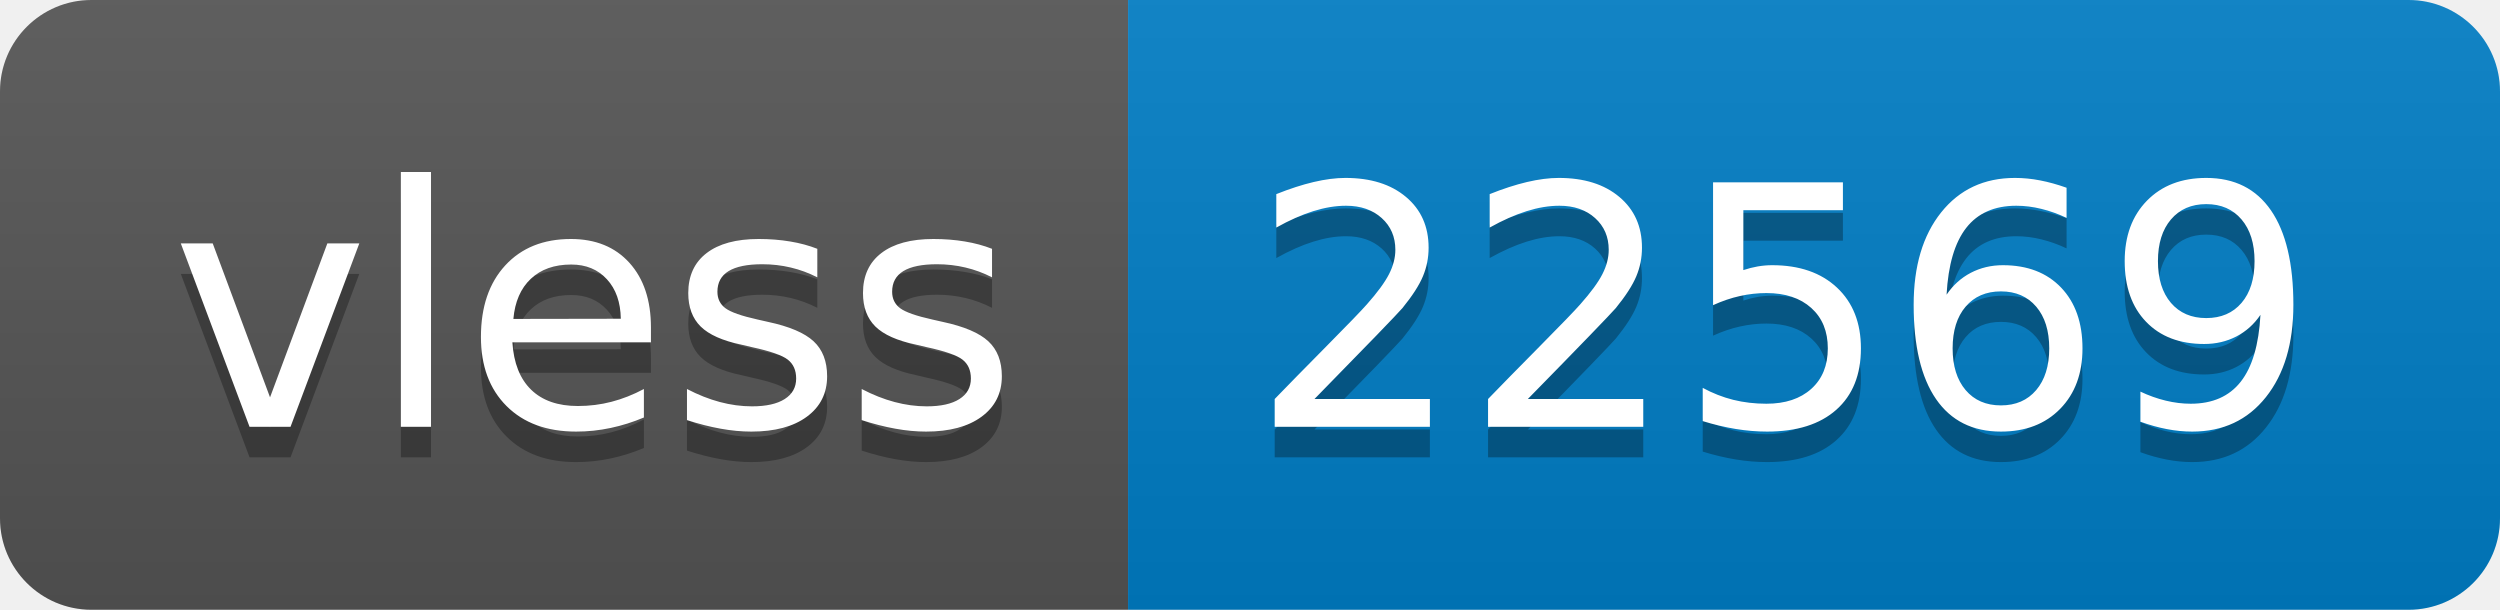
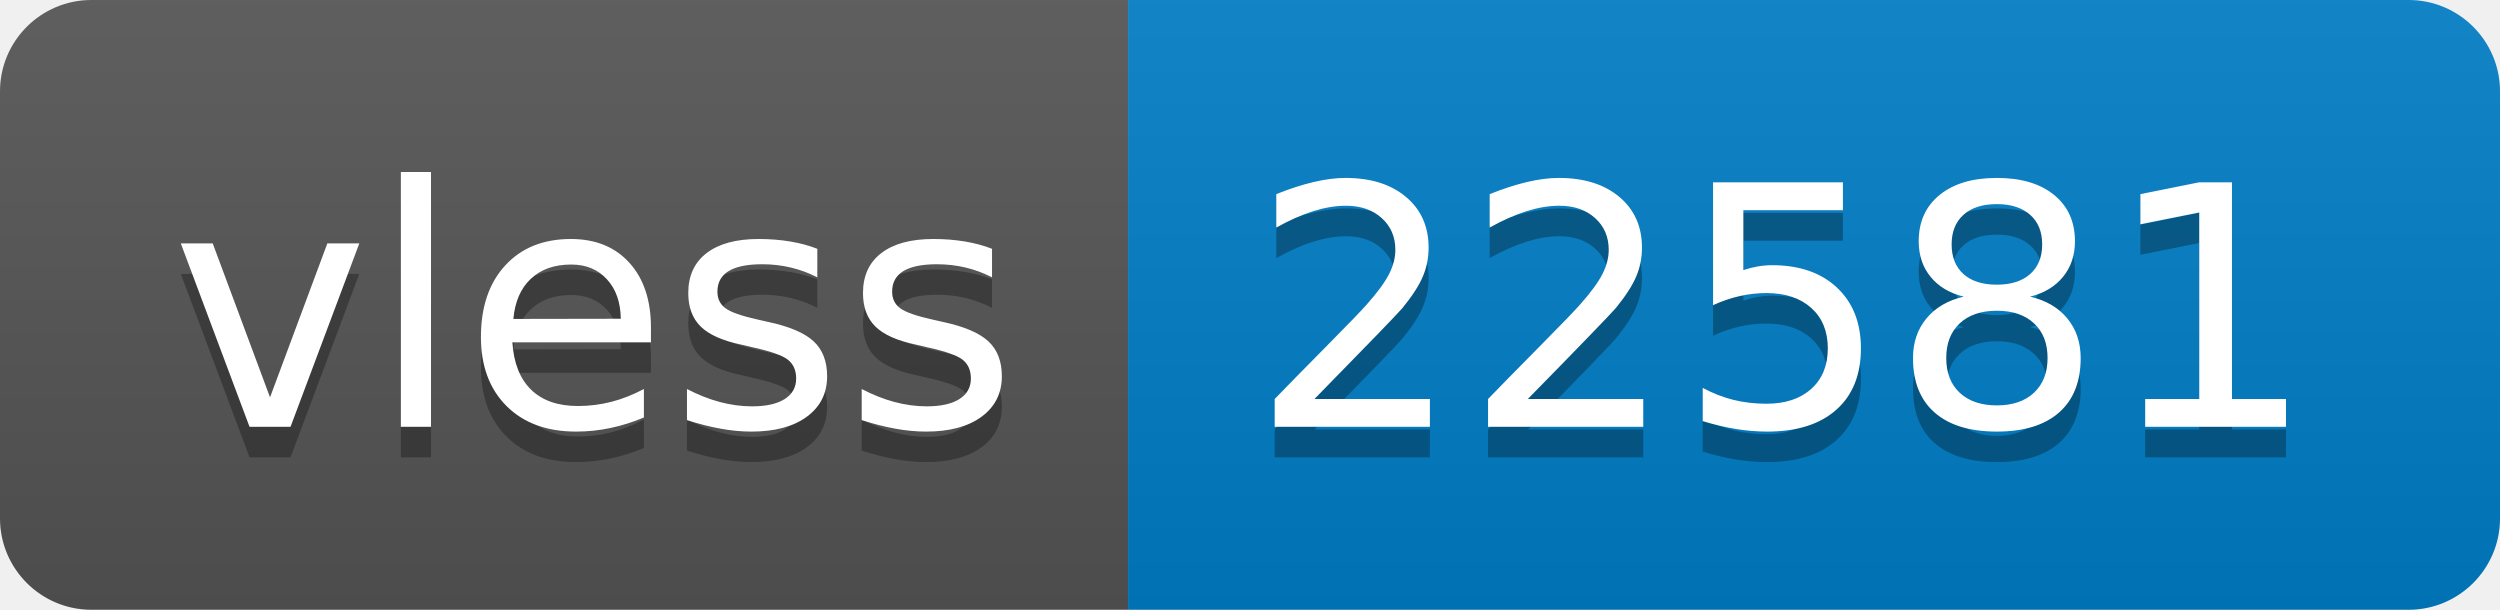
- <svg xmlns="http://www.w3.org/2000/svg" width="82" height="20" role="img" aria-label="vless: 22569">
+ <svg xmlns="http://www.w3.org/2000/svg" width="82" height="20" role="img" aria-label="vless: 22581">
  <linearGradient id="s" x2="0" y2="100%">
    <stop offset="0" stop-color="#bbb" stop-opacity=".1" />
    <stop offset="1" stop-opacity=".1" />
  </linearGradient>
  <clipPath id="r">
    <rect width="82" height="20" rx="3" fill="#fff" />
  </clipPath>
  <g clip-path="url(#r)">
    <rect width="37" height="20" fill="#555" />
    <rect x="37" width="45" height="20" fill="#007ec6" />
    <rect width="82" height="20" fill="url(#s)" />
  </g>
  <g fill="#fff" text-anchor="middle" font-family="Verdana,Geneva,DejaVu Sans,sans-serif" text-rendering="geometricPrecision" font-size="110">
    <text aria-hidden="true" x="195" y="150" fill="#010101" fill-opacity=".3" transform="scale(.1)" textLength="270">vless</text>
    <text x="195" y="140" transform="scale(.1)" fill="#fff" textLength="270">vless</text>
-     <text aria-hidden="true" x="585" y="150" fill="#010101" fill-opacity=".3" transform="scale(.1)" textLength="350">22569</text>
-     <text x="585" y="140" transform="scale(.1)" fill="#fff" textLength="350">22569</text>
+     <text aria-hidden="true" x="585" y="150" fill="#010101" fill-opacity=".3" transform="scale(.1)" textLength="350">22581</text>
+     <text x="585" y="140" transform="scale(.1)" fill="#fff" textLength="350">22581</text>
  </g>
</svg>
